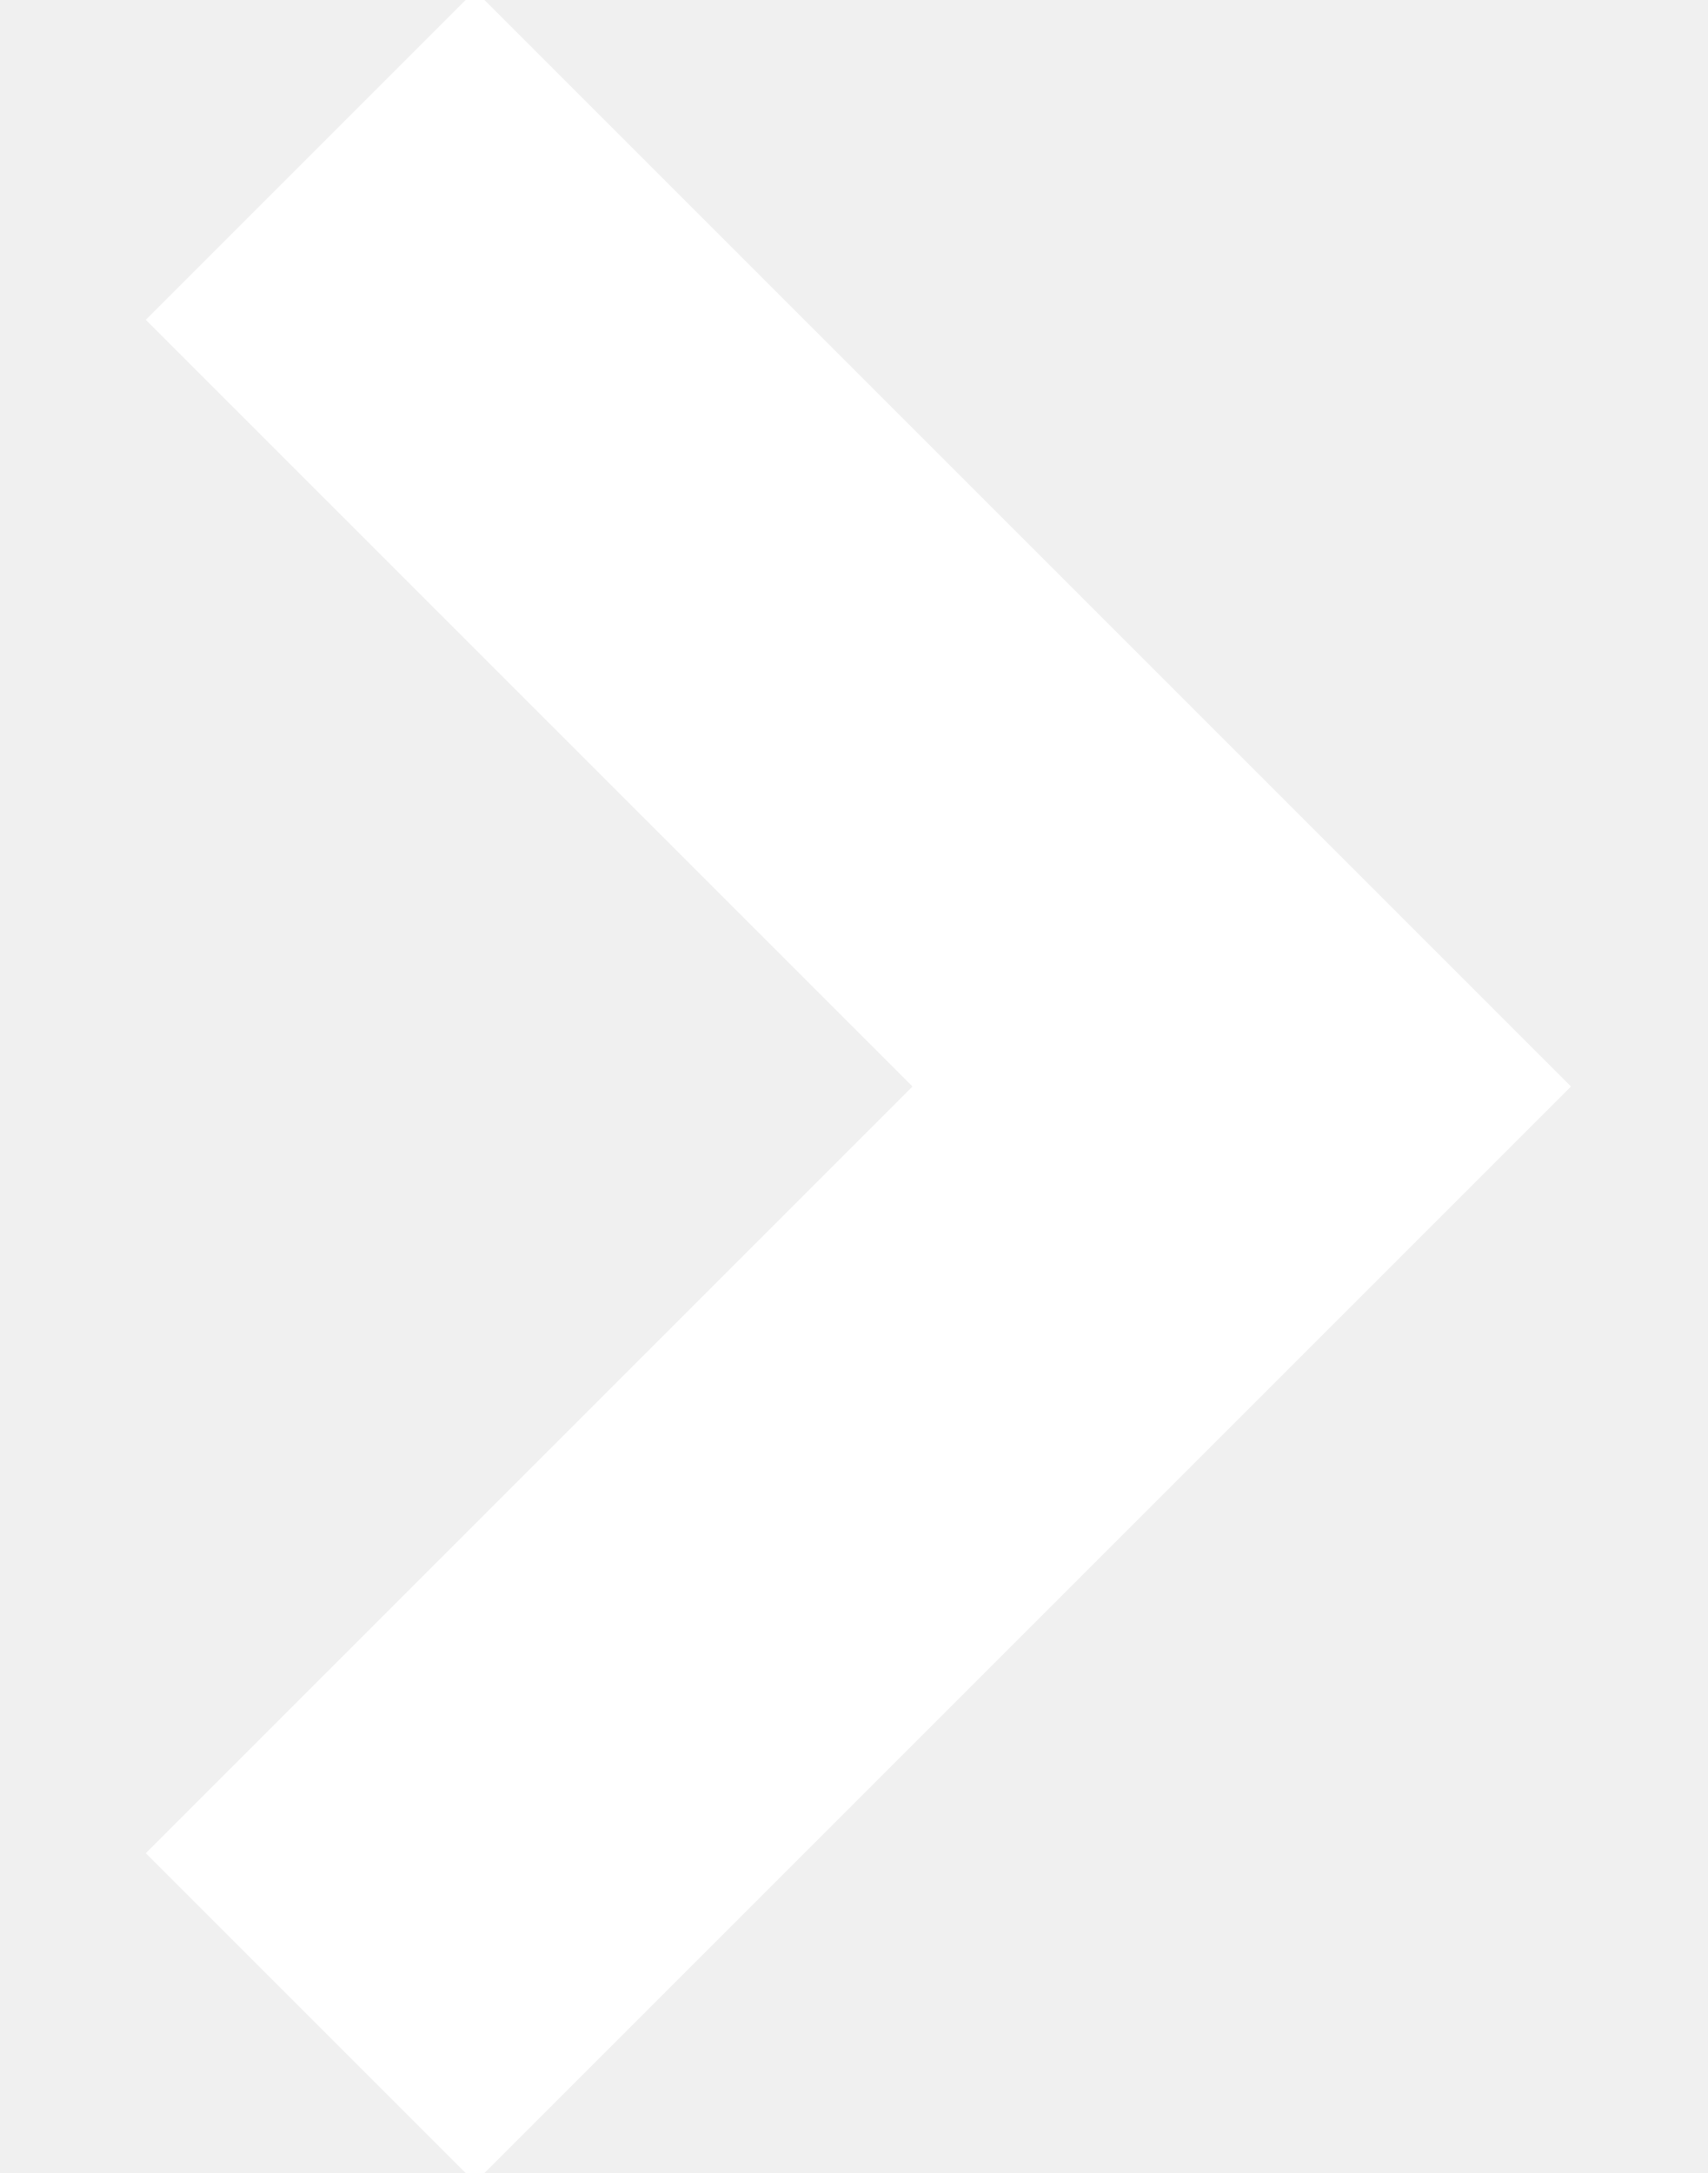
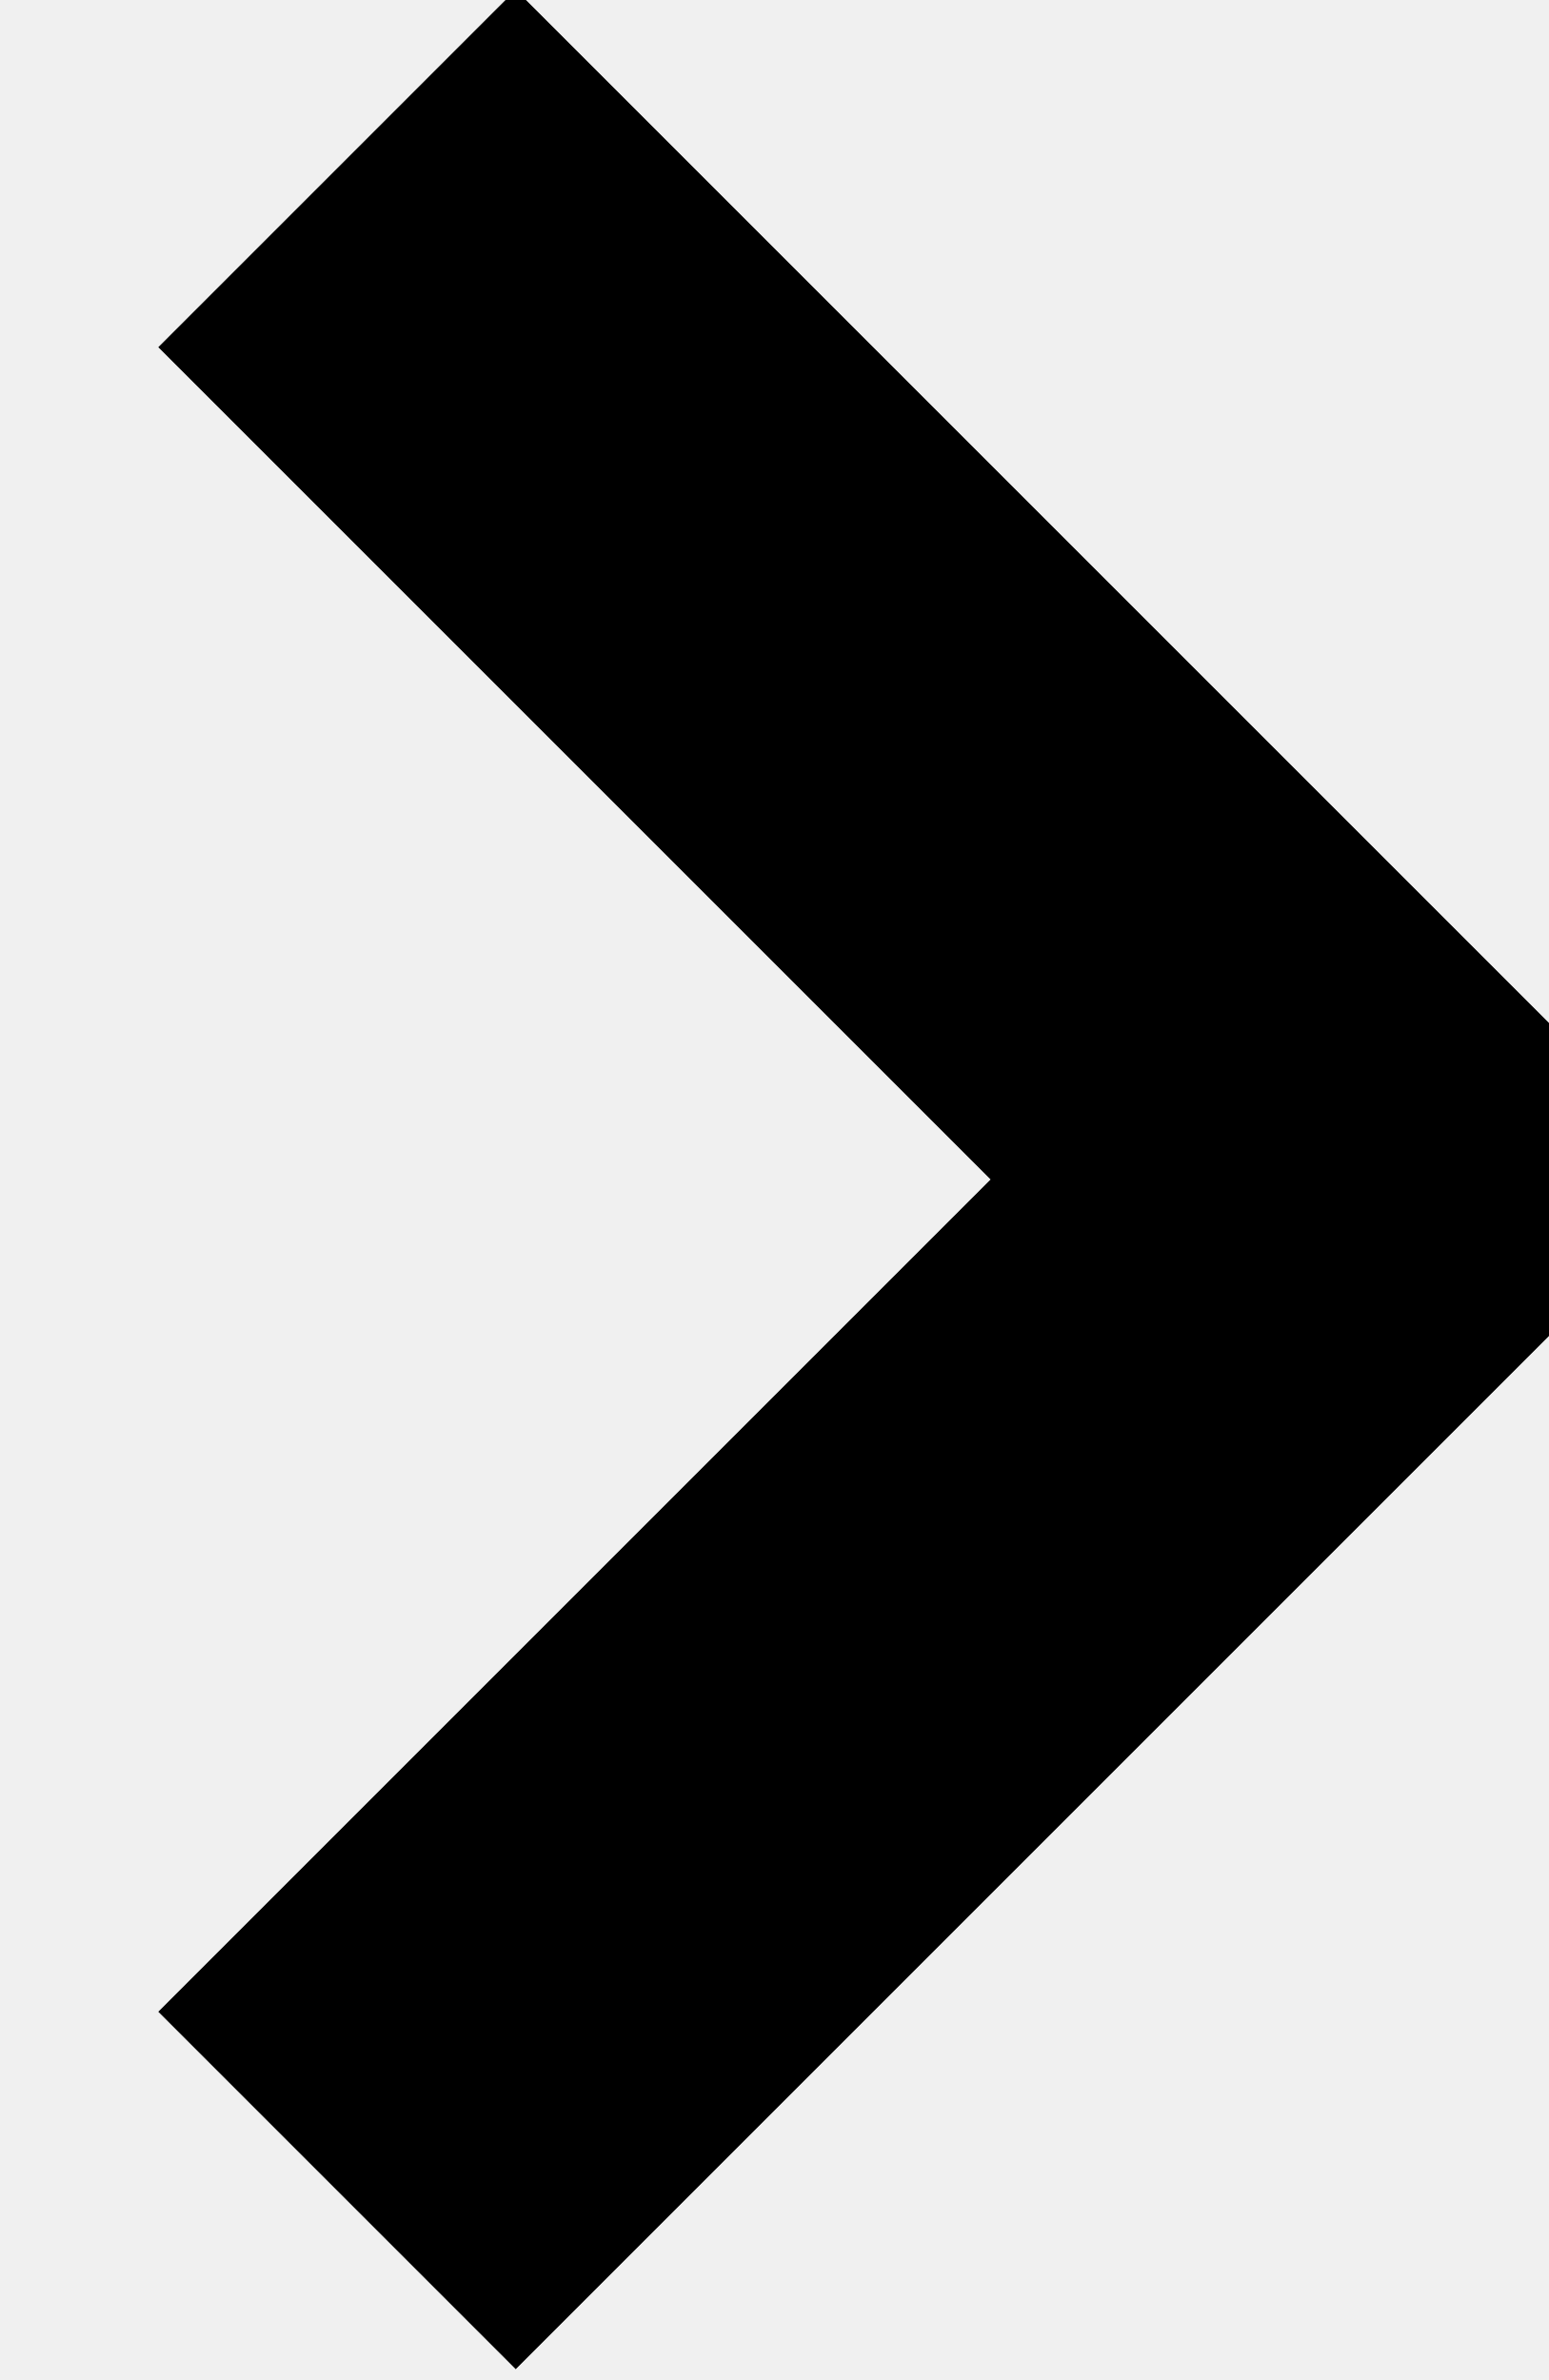
- <svg xmlns="http://www.w3.org/2000/svg" width="11" height="14">
-   <path fill="none" stroke="#FFF" stroke-width="3" d="M2 1l6 6-6 6" />
+ <svg xmlns="http://www.w3.org/2000/svg">
+   <path fill="none" stroke="currentColor" stroke-width="3" d="m2 1 6 6-6 6" />
</svg>
